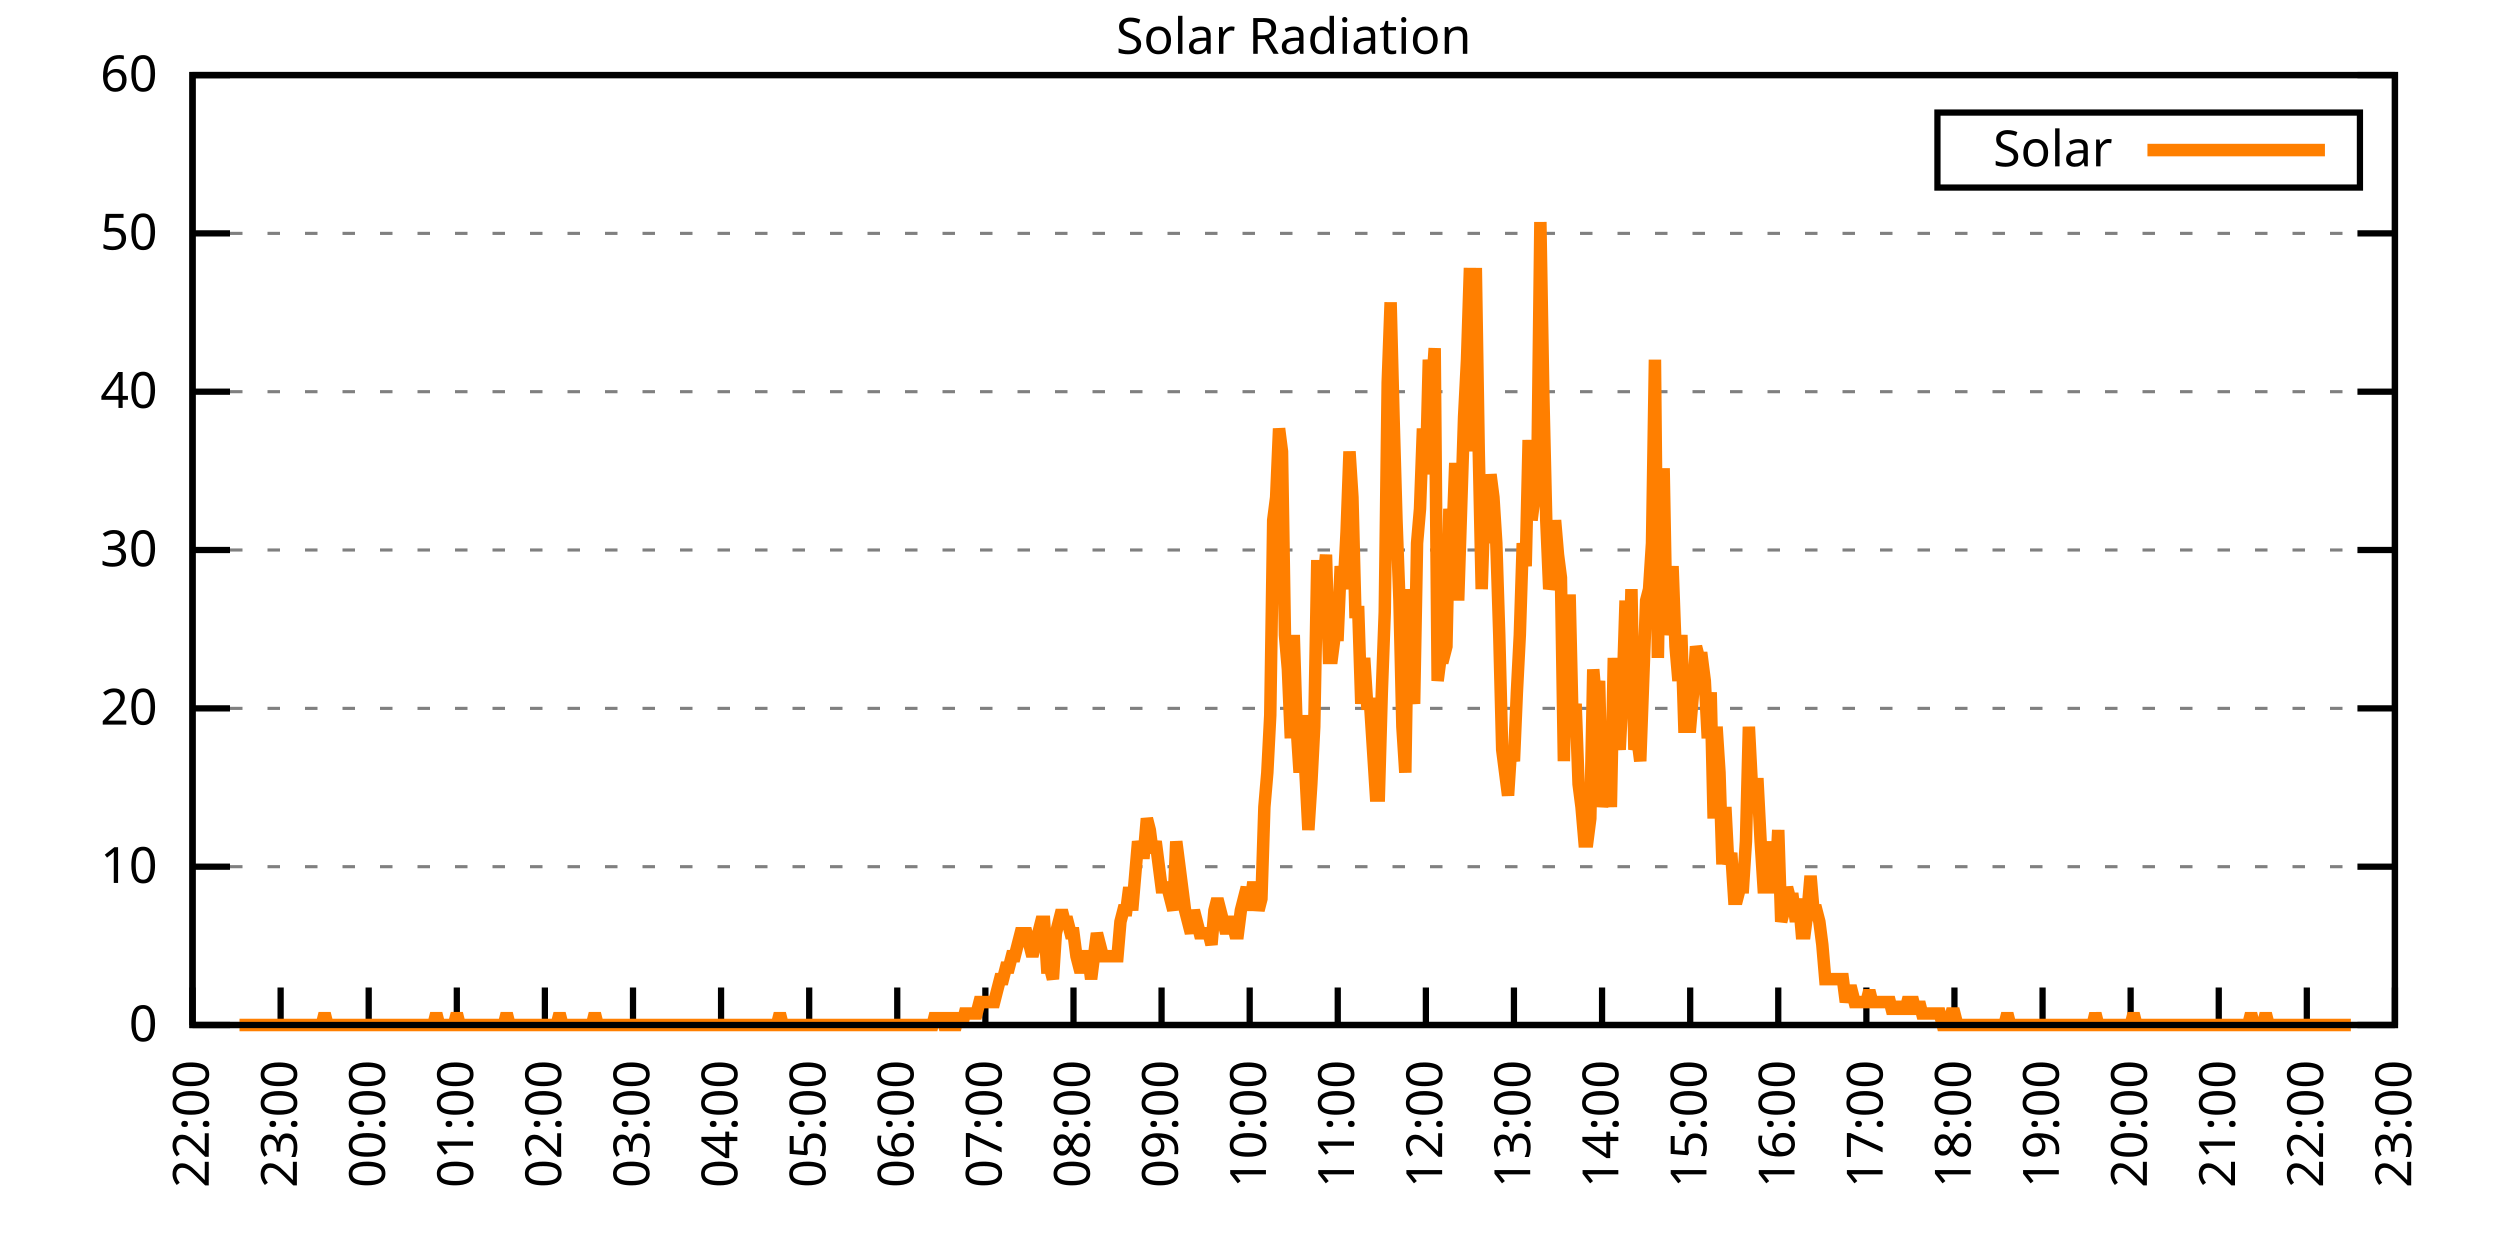
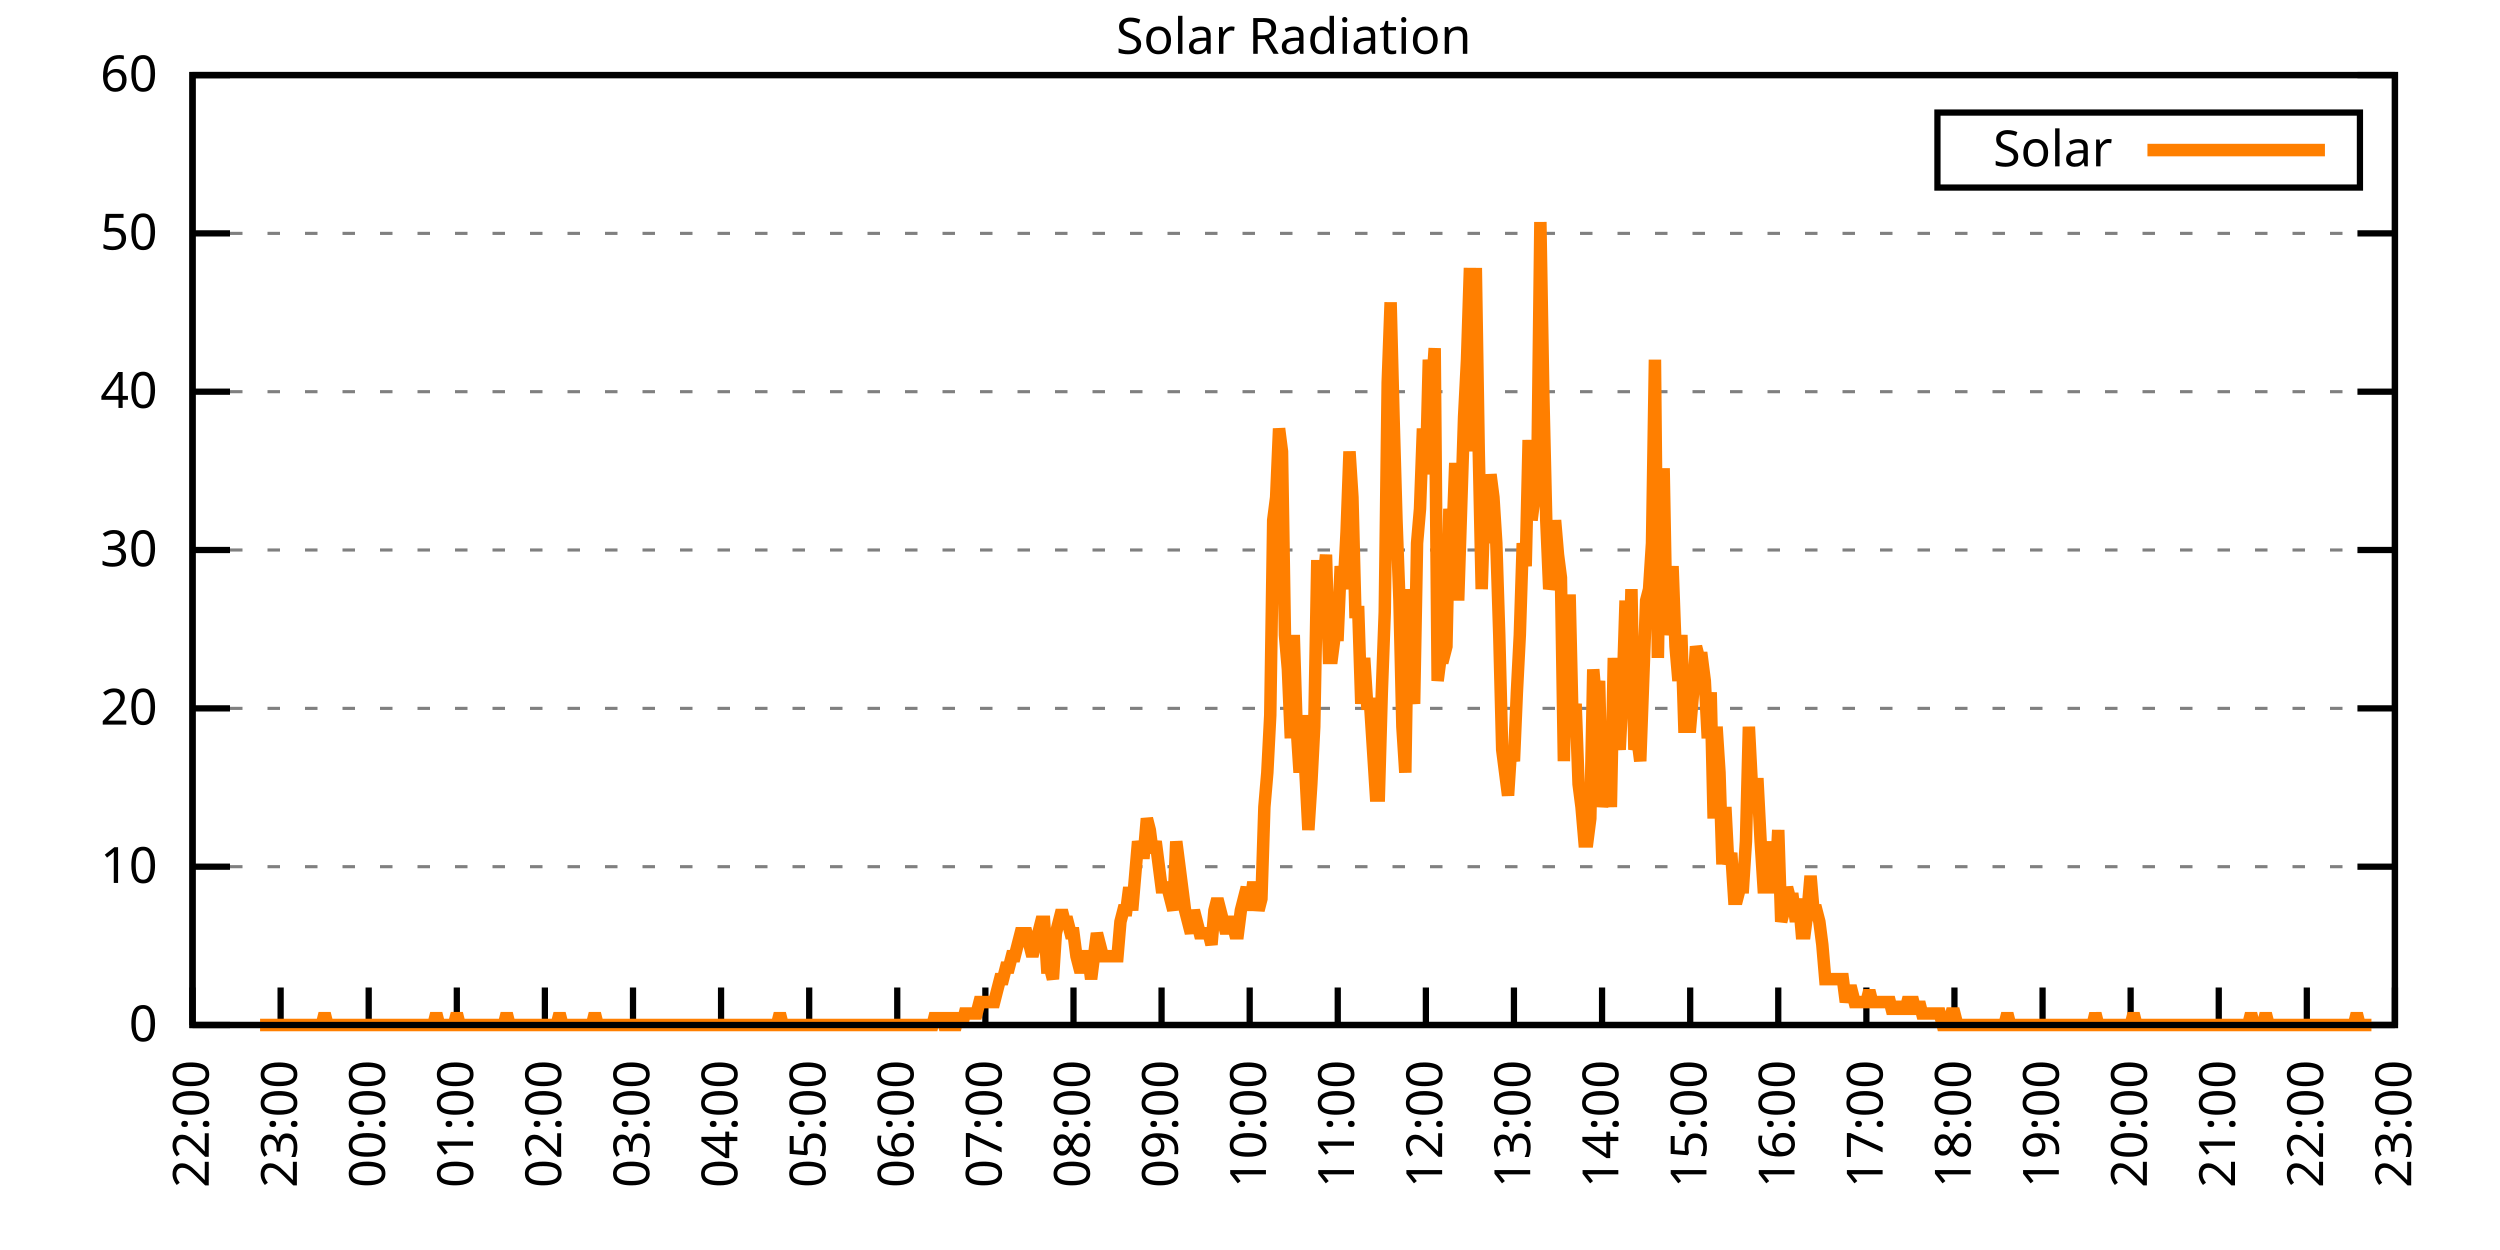
<svg xmlns="http://www.w3.org/2000/svg" xmlns:xlink="http://www.w3.org/1999/xlink" width="400" height="200" viewBox="0 0 400 200">
  <g id="gnuplot_canvas">
    <rect x="0" y="0" width="400" height="200" fill="none" />
    <defs>
      <circle id="gpDot" r="0.5" stroke-width="0.5" stroke="currentColor" />
      <path id="gpPt0" stroke-width="0.333" stroke="currentColor" d="M-1,0 h2 M0,-1 v2" />
      <path id="gpPt1" stroke-width="0.333" stroke="currentColor" d="M-1,-1 L1,1 M1,-1 L-1,1" />
      <path id="gpPt2" stroke-width="0.333" stroke="currentColor" d="M-1,0 L1,0 M0,-1 L0,1 M-1,-1 L1,1 M-1,1 L1,-1" />
      <rect id="gpPt3" stroke-width="0.333" stroke="currentColor" x="-1" y="-1" width="2" height="2" />
      <rect id="gpPt4" stroke-width="0.333" stroke="currentColor" fill="currentColor" x="-1" y="-1" width="2" height="2" />
      <circle id="gpPt5" stroke-width="0.333" stroke="currentColor" cx="0" cy="0" r="1" />
      <use xlink:href="#gpPt5" id="gpPt6" fill="currentColor" stroke="none" />
      <path id="gpPt7" stroke-width="0.333" stroke="currentColor" d="M0,-1.33 L-1.33,0.67 L1.33,0.67 z" />
      <use xlink:href="#gpPt7" id="gpPt8" fill="currentColor" stroke="none" />
      <use xlink:href="#gpPt7" id="gpPt9" stroke="currentColor" transform="rotate(180)" />
      <use xlink:href="#gpPt9" id="gpPt10" fill="currentColor" stroke="none" />
      <use xlink:href="#gpPt3" id="gpPt11" stroke="currentColor" transform="rotate(45)" />
      <use xlink:href="#gpPt11" id="gpPt12" fill="currentColor" stroke="none" />
      <path id="gpPt13" stroke-width="0.333" stroke="currentColor" d="M0,1.330 L1.265,0.411 L0.782,-1.067 L-0.782,-1.076 L-1.265,0.411 z" />
      <use xlink:href="#gpPt13" id="gpPt14" fill="currentColor" stroke="none" />
      <filter id="textbox" filterUnits="objectBoundingBox" x="0" y="0" height="1" width="1">
        <feFlood flood-color="white" flood-opacity="1" result="bgnd" />
        <feComposite in="SourceGraphic" in2="bgnd" operator="atop" />
      </filter>
      <filter id="greybox" filterUnits="objectBoundingBox" x="0" y="0" height="1" width="1">
        <feFlood flood-color="lightgrey" flood-opacity="1" result="grey" />
        <feComposite in="SourceGraphic" in2="grey" operator="atop" />
      </filter>
    </defs>
    <g fill="none" color="white" stroke="currentColor" stroke-width="1.00" stroke-linecap="butt" stroke-linejoin="miter">
</g>
    <g fill="none" color="black" stroke="currentColor" stroke-width="1.00" stroke-linecap="butt" stroke-linejoin="miter">
      <g stroke="none" shape-rendering="crispEdges">
        <polygon fill="rgb(255, 255, 255)" points="30.80,164.00 383.18,164.00 383.18,12.02 30.80,12.02 " />
      </g>
    </g>
    <g fill="none" color="black" stroke="currentColor" stroke-width="1.00" stroke-linecap="butt" stroke-linejoin="miter">
</g>
    <g fill="none" color="black" stroke="black" stroke-width="0.50" stroke-linecap="butt" stroke-linejoin="miter">
</g>
    <g fill="none" color="gray" stroke="currentColor" stroke-width="0.50" stroke-linecap="butt" stroke-linejoin="miter">
      <path stroke="gray" stroke-dasharray="2,4" class="gridline" d="M30.80,164.00 L383.19,164.00  " />
    </g>
    <g fill="none" color="gray" stroke="gray" stroke-width="1.00" stroke-linecap="butt" stroke-linejoin="miter">
</g>
    <g fill="none" color="black" stroke="currentColor" stroke-width="1.00" stroke-linecap="butt" stroke-linejoin="miter">
      <path stroke="black" d="M30.80,164.00 L36.80,164.00 M383.19,164.00 L377.19,164.00  " />
      <g transform="translate(25.20,166.60)" stroke="none" fill="black" font-family="Sans" font-size="8.00" text-anchor="end">
        <text>
          <tspan font-family="Sans"> 0</tspan>
        </text>
      </g>
    </g>
    <g fill="none" color="black" stroke="currentColor" stroke-width="1.00" stroke-linecap="butt" stroke-linejoin="miter">
</g>
    <g fill="none" color="black" stroke="black" stroke-width="0.50" stroke-linecap="butt" stroke-linejoin="miter">
</g>
    <g fill="none" color="gray" stroke="currentColor" stroke-width="0.50" stroke-linecap="butt" stroke-linejoin="miter">
      <path stroke="gray" stroke-dasharray="2,4" class="gridline" d="M30.80,138.67 L383.19,138.67  " />
    </g>
    <g fill="none" color="gray" stroke="gray" stroke-width="1.00" stroke-linecap="butt" stroke-linejoin="miter">
</g>
    <g fill="none" color="black" stroke="currentColor" stroke-width="1.00" stroke-linecap="butt" stroke-linejoin="miter">
      <path stroke="black" d="M30.80,138.67 L36.80,138.67 M383.19,138.67 L377.19,138.67  " />
      <g transform="translate(25.20,141.27)" stroke="none" fill="black" font-family="Sans" font-size="8.00" text-anchor="end">
        <text>
          <tspan font-family="Sans"> 10</tspan>
        </text>
      </g>
    </g>
    <g fill="none" color="black" stroke="currentColor" stroke-width="1.00" stroke-linecap="butt" stroke-linejoin="miter">
</g>
    <g fill="none" color="black" stroke="black" stroke-width="0.50" stroke-linecap="butt" stroke-linejoin="miter">
</g>
    <g fill="none" color="gray" stroke="currentColor" stroke-width="0.50" stroke-linecap="butt" stroke-linejoin="miter">
      <path stroke="gray" stroke-dasharray="2,4" class="gridline" d="M30.80,113.34 L383.19,113.34  " />
    </g>
    <g fill="none" color="gray" stroke="gray" stroke-width="1.00" stroke-linecap="butt" stroke-linejoin="miter">
</g>
    <g fill="none" color="black" stroke="currentColor" stroke-width="1.00" stroke-linecap="butt" stroke-linejoin="miter">
      <path stroke="black" d="M30.80,113.34 L36.80,113.34 M383.19,113.34 L377.19,113.34  " />
      <g transform="translate(25.20,115.94)" stroke="none" fill="black" font-family="Sans" font-size="8.00" text-anchor="end">
        <text>
          <tspan font-family="Sans"> 20</tspan>
        </text>
      </g>
    </g>
    <g fill="none" color="black" stroke="currentColor" stroke-width="1.00" stroke-linecap="butt" stroke-linejoin="miter">
</g>
    <g fill="none" color="black" stroke="black" stroke-width="0.50" stroke-linecap="butt" stroke-linejoin="miter">
</g>
    <g fill="none" color="gray" stroke="currentColor" stroke-width="0.50" stroke-linecap="butt" stroke-linejoin="miter">
      <path stroke="gray" stroke-dasharray="2,4" class="gridline" d="M30.80,88.00 L383.19,88.00  " />
    </g>
    <g fill="none" color="gray" stroke="gray" stroke-width="1.00" stroke-linecap="butt" stroke-linejoin="miter">
</g>
    <g fill="none" color="black" stroke="currentColor" stroke-width="1.00" stroke-linecap="butt" stroke-linejoin="miter">
      <path stroke="black" d="M30.80,88.00 L36.80,88.00 M383.19,88.00 L377.19,88.00  " />
      <g transform="translate(25.20,90.60)" stroke="none" fill="black" font-family="Sans" font-size="8.00" text-anchor="end">
        <text>
          <tspan font-family="Sans"> 30</tspan>
        </text>
      </g>
    </g>
    <g fill="none" color="black" stroke="currentColor" stroke-width="1.00" stroke-linecap="butt" stroke-linejoin="miter">
</g>
    <g fill="none" color="black" stroke="black" stroke-width="0.50" stroke-linecap="butt" stroke-linejoin="miter">
</g>
    <g fill="none" color="gray" stroke="currentColor" stroke-width="0.50" stroke-linecap="butt" stroke-linejoin="miter">
      <path stroke="gray" stroke-dasharray="2,4" class="gridline" d="M30.80,62.67 L383.19,62.67  " />
    </g>
    <g fill="none" color="gray" stroke="gray" stroke-width="1.00" stroke-linecap="butt" stroke-linejoin="miter">
</g>
    <g fill="none" color="black" stroke="currentColor" stroke-width="1.00" stroke-linecap="butt" stroke-linejoin="miter">
      <path stroke="black" d="M30.80,62.67 L36.80,62.67 M383.19,62.67 L377.19,62.67  " />
      <g transform="translate(25.20,65.27)" stroke="none" fill="black" font-family="Sans" font-size="8.00" text-anchor="end">
        <text>
          <tspan font-family="Sans"> 40</tspan>
        </text>
      </g>
    </g>
    <g fill="none" color="black" stroke="currentColor" stroke-width="1.00" stroke-linecap="butt" stroke-linejoin="miter">
</g>
    <g fill="none" color="black" stroke="black" stroke-width="0.50" stroke-linecap="butt" stroke-linejoin="miter">
</g>
    <g fill="none" color="gray" stroke="currentColor" stroke-width="0.50" stroke-linecap="butt" stroke-linejoin="miter">
      <path stroke="gray" stroke-dasharray="2,4" class="gridline" d="M30.80,37.34 L383.19,37.34  " />
    </g>
    <g fill="none" color="gray" stroke="gray" stroke-width="1.00" stroke-linecap="butt" stroke-linejoin="miter">
</g>
    <g fill="none" color="black" stroke="currentColor" stroke-width="1.00" stroke-linecap="butt" stroke-linejoin="miter">
      <path stroke="black" d="M30.80,37.34 L36.80,37.34 M383.19,37.34 L377.19,37.34  " />
      <g transform="translate(25.20,39.94)" stroke="none" fill="black" font-family="Sans" font-size="8.00" text-anchor="end">
        <text>
          <tspan font-family="Sans"> 50</tspan>
        </text>
      </g>
    </g>
    <g fill="none" color="black" stroke="currentColor" stroke-width="1.00" stroke-linecap="butt" stroke-linejoin="miter">
</g>
    <g fill="none" color="black" stroke="black" stroke-width="0.50" stroke-linecap="butt" stroke-linejoin="miter">
</g>
    <g fill="none" color="gray" stroke="currentColor" stroke-width="0.50" stroke-linecap="butt" stroke-linejoin="miter">
      <path stroke="gray" stroke-dasharray="2,4" class="gridline" d="M30.80,12.01 L383.19,12.01  " />
    </g>
    <g fill="none" color="gray" stroke="gray" stroke-width="1.00" stroke-linecap="butt" stroke-linejoin="miter">
</g>
    <g fill="none" color="black" stroke="currentColor" stroke-width="1.00" stroke-linecap="butt" stroke-linejoin="miter">
      <path stroke="black" d="M30.80,12.01 L36.80,12.01 M383.19,12.01 L377.19,12.01  " />
      <g transform="translate(25.20,14.61)" stroke="none" fill="black" font-family="Sans" font-size="8.00" text-anchor="end">
        <text>
          <tspan font-family="Sans"> 60</tspan>
        </text>
      </g>
    </g>
    <g fill="none" color="black" stroke="currentColor" stroke-width="1.00" stroke-linecap="butt" stroke-linejoin="miter">
      <path stroke="black" d="M30.80,164.00 L30.80,158.00  " />
      <g transform="translate(33.40,169.60) rotate(270.00)" stroke="none" fill="black" font-family="Sans" font-size="8.00" text-anchor="end">
        <text>
          <tspan font-family="Sans">22:00</tspan>
        </text>
      </g>
    </g>
    <g fill="none" color="black" stroke="currentColor" stroke-width="1.00" stroke-linecap="butt" stroke-linejoin="miter">
      <path stroke="black" d="M44.90,164.00 L44.90,158.00  " />
      <g transform="translate(47.50,169.60) rotate(270.00)" stroke="none" fill="black" font-family="Sans" font-size="8.00" text-anchor="end">
        <text>
          <tspan font-family="Sans">23:00</tspan>
        </text>
      </g>
    </g>
    <g fill="none" color="black" stroke="currentColor" stroke-width="1.00" stroke-linecap="butt" stroke-linejoin="miter">
      <path stroke="black" d="M58.99,164.00 L58.99,158.00  " />
      <g transform="translate(61.59,169.60) rotate(270.00)" stroke="none" fill="black" font-family="Sans" font-size="8.00" text-anchor="end">
        <text>
          <tspan font-family="Sans">00:00</tspan>
        </text>
      </g>
    </g>
    <g fill="none" color="black" stroke="currentColor" stroke-width="1.00" stroke-linecap="butt" stroke-linejoin="miter">
      <path stroke="black" d="M73.09,164.00 L73.09,158.00  " />
      <g transform="translate(75.69,169.60) rotate(270.00)" stroke="none" fill="black" font-family="Sans" font-size="8.00" text-anchor="end">
        <text>
          <tspan font-family="Sans">01:00</tspan>
        </text>
      </g>
    </g>
    <g fill="none" color="black" stroke="currentColor" stroke-width="1.00" stroke-linecap="butt" stroke-linejoin="miter">
      <path stroke="black" d="M87.18,164.00 L87.18,158.00  " />
      <g transform="translate(89.78,169.60) rotate(270.00)" stroke="none" fill="black" font-family="Sans" font-size="8.00" text-anchor="end">
        <text>
          <tspan font-family="Sans">02:00</tspan>
        </text>
      </g>
    </g>
    <g fill="none" color="black" stroke="currentColor" stroke-width="1.00" stroke-linecap="butt" stroke-linejoin="miter">
      <path stroke="black" d="M101.28,164.00 L101.28,158.00  " />
      <g transform="translate(103.88,169.60) rotate(270.00)" stroke="none" fill="black" font-family="Sans" font-size="8.00" text-anchor="end">
        <text>
          <tspan font-family="Sans">03:00</tspan>
        </text>
      </g>
    </g>
    <g fill="none" color="black" stroke="currentColor" stroke-width="1.00" stroke-linecap="butt" stroke-linejoin="miter">
      <path stroke="black" d="M115.37,164.00 L115.37,158.00  " />
      <g transform="translate(117.97,169.60) rotate(270.00)" stroke="none" fill="black" font-family="Sans" font-size="8.00" text-anchor="end">
        <text>
          <tspan font-family="Sans">04:00</tspan>
        </text>
      </g>
    </g>
    <g fill="none" color="black" stroke="currentColor" stroke-width="1.00" stroke-linecap="butt" stroke-linejoin="miter">
      <path stroke="black" d="M129.47,164.00 L129.47,158.00  " />
      <g transform="translate(132.07,169.60) rotate(270.00)" stroke="none" fill="black" font-family="Sans" font-size="8.00" text-anchor="end">
        <text>
          <tspan font-family="Sans">05:00</tspan>
        </text>
      </g>
    </g>
    <g fill="none" color="black" stroke="currentColor" stroke-width="1.00" stroke-linecap="butt" stroke-linejoin="miter">
      <path stroke="black" d="M143.56,164.00 L143.56,158.00  " />
      <g transform="translate(146.16,169.60) rotate(270.00)" stroke="none" fill="black" font-family="Sans" font-size="8.00" text-anchor="end">
        <text>
          <tspan font-family="Sans">06:00</tspan>
        </text>
      </g>
    </g>
    <g fill="none" color="black" stroke="currentColor" stroke-width="1.00" stroke-linecap="butt" stroke-linejoin="miter">
      <path stroke="black" d="M157.66,164.00 L157.66,158.00  " />
      <g transform="translate(160.26,169.60) rotate(270.00)" stroke="none" fill="black" font-family="Sans" font-size="8.00" text-anchor="end">
        <text>
          <tspan font-family="Sans">07:00</tspan>
        </text>
      </g>
    </g>
    <g fill="none" color="black" stroke="currentColor" stroke-width="1.00" stroke-linecap="butt" stroke-linejoin="miter">
      <path stroke="black" d="M171.76,164.00 L171.76,158.00  " />
      <g transform="translate(174.36,169.60) rotate(270.00)" stroke="none" fill="black" font-family="Sans" font-size="8.00" text-anchor="end">
        <text>
          <tspan font-family="Sans">08:00</tspan>
        </text>
      </g>
    </g>
    <g fill="none" color="black" stroke="currentColor" stroke-width="1.00" stroke-linecap="butt" stroke-linejoin="miter">
      <path stroke="black" d="M185.85,164.00 L185.85,158.00  " />
      <g transform="translate(188.45,169.60) rotate(270.00)" stroke="none" fill="black" font-family="Sans" font-size="8.00" text-anchor="end">
        <text>
          <tspan font-family="Sans">09:00</tspan>
        </text>
      </g>
    </g>
    <g fill="none" color="black" stroke="currentColor" stroke-width="1.00" stroke-linecap="butt" stroke-linejoin="miter">
      <path stroke="black" d="M199.95,164.00 L199.95,158.00  " />
      <g transform="translate(202.55,169.60) rotate(270.00)" stroke="none" fill="black" font-family="Sans" font-size="8.00" text-anchor="end">
        <text>
          <tspan font-family="Sans">10:00</tspan>
        </text>
      </g>
    </g>
    <g fill="none" color="black" stroke="currentColor" stroke-width="1.00" stroke-linecap="butt" stroke-linejoin="miter">
      <path stroke="black" d="M214.04,164.00 L214.04,158.00  " />
      <g transform="translate(216.64,169.60) rotate(270.00)" stroke="none" fill="black" font-family="Sans" font-size="8.00" text-anchor="end">
        <text>
          <tspan font-family="Sans">11:00</tspan>
        </text>
      </g>
    </g>
    <g fill="none" color="black" stroke="currentColor" stroke-width="1.00" stroke-linecap="butt" stroke-linejoin="miter">
      <path stroke="black" d="M228.14,164.00 L228.14,158.00  " />
      <g transform="translate(230.74,169.60) rotate(270.00)" stroke="none" fill="black" font-family="Sans" font-size="8.00" text-anchor="end">
        <text>
          <tspan font-family="Sans">12:00</tspan>
        </text>
      </g>
    </g>
    <g fill="none" color="black" stroke="currentColor" stroke-width="1.00" stroke-linecap="butt" stroke-linejoin="miter">
      <path stroke="black" d="M242.23,164.00 L242.23,158.00  " />
      <g transform="translate(244.83,169.60) rotate(270.00)" stroke="none" fill="black" font-family="Sans" font-size="8.00" text-anchor="end">
        <text>
          <tspan font-family="Sans">13:00</tspan>
        </text>
      </g>
    </g>
    <g fill="none" color="black" stroke="currentColor" stroke-width="1.00" stroke-linecap="butt" stroke-linejoin="miter">
      <path stroke="black" d="M256.33,164.00 L256.33,158.00  " />
      <g transform="translate(258.93,169.60) rotate(270.00)" stroke="none" fill="black" font-family="Sans" font-size="8.00" text-anchor="end">
        <text>
          <tspan font-family="Sans">14:00</tspan>
        </text>
      </g>
    </g>
    <g fill="none" color="black" stroke="currentColor" stroke-width="1.00" stroke-linecap="butt" stroke-linejoin="miter">
      <path stroke="black" d="M270.43,164.00 L270.43,158.00  " />
      <g transform="translate(273.03,169.60) rotate(270.00)" stroke="none" fill="black" font-family="Sans" font-size="8.00" text-anchor="end">
        <text>
          <tspan font-family="Sans">15:00</tspan>
        </text>
      </g>
    </g>
    <g fill="none" color="black" stroke="currentColor" stroke-width="1.00" stroke-linecap="butt" stroke-linejoin="miter">
      <path stroke="black" d="M284.52,164.00 L284.52,158.00  " />
      <g transform="translate(287.12,169.60) rotate(270.00)" stroke="none" fill="black" font-family="Sans" font-size="8.00" text-anchor="end">
        <text>
          <tspan font-family="Sans">16:00</tspan>
        </text>
      </g>
    </g>
    <g fill="none" color="black" stroke="currentColor" stroke-width="1.00" stroke-linecap="butt" stroke-linejoin="miter">
      <path stroke="black" d="M298.62,164.00 L298.62,158.00  " />
      <g transform="translate(301.22,169.60) rotate(270.00)" stroke="none" fill="black" font-family="Sans" font-size="8.00" text-anchor="end">
        <text>
          <tspan font-family="Sans">17:00</tspan>
        </text>
      </g>
    </g>
    <g fill="none" color="black" stroke="currentColor" stroke-width="1.00" stroke-linecap="butt" stroke-linejoin="miter">
      <path stroke="black" d="M312.71,164.00 L312.71,158.00  " />
      <g transform="translate(315.31,169.60) rotate(270.00)" stroke="none" fill="black" font-family="Sans" font-size="8.00" text-anchor="end">
        <text>
          <tspan font-family="Sans">18:00</tspan>
        </text>
      </g>
    </g>
    <g fill="none" color="black" stroke="currentColor" stroke-width="1.00" stroke-linecap="butt" stroke-linejoin="miter">
      <path stroke="black" d="M326.81,164.00 L326.81,158.00  " />
      <g transform="translate(329.41,169.60) rotate(270.00)" stroke="none" fill="black" font-family="Sans" font-size="8.00" text-anchor="end">
        <text>
          <tspan font-family="Sans">19:00</tspan>
        </text>
      </g>
    </g>
    <g fill="none" color="black" stroke="currentColor" stroke-width="1.00" stroke-linecap="butt" stroke-linejoin="miter">
      <path stroke="black" d="M340.90,164.00 L340.90,158.00  " />
      <g transform="translate(343.50,169.60) rotate(270.00)" stroke="none" fill="black" font-family="Sans" font-size="8.00" text-anchor="end">
        <text>
          <tspan font-family="Sans">20:00</tspan>
        </text>
      </g>
    </g>
    <g fill="none" color="black" stroke="currentColor" stroke-width="1.00" stroke-linecap="butt" stroke-linejoin="miter">
      <path stroke="black" d="M355.00,164.00 L355.00,158.00  " />
      <g transform="translate(357.60,169.60) rotate(270.00)" stroke="none" fill="black" font-family="Sans" font-size="8.00" text-anchor="end">
        <text>
          <tspan font-family="Sans">21:00</tspan>
        </text>
      </g>
    </g>
    <g fill="none" color="black" stroke="currentColor" stroke-width="1.00" stroke-linecap="butt" stroke-linejoin="miter">
      <path stroke="black" d="M369.09,164.00 L369.09,158.00  " />
      <g transform="translate(371.69,169.60) rotate(270.00)" stroke="none" fill="black" font-family="Sans" font-size="8.00" text-anchor="end">
        <text>
          <tspan font-family="Sans">22:00</tspan>
        </text>
      </g>
    </g>
    <g fill="none" color="black" stroke="currentColor" stroke-width="1.00" stroke-linecap="butt" stroke-linejoin="miter">
      <path stroke="black" d="M383.19,164.00 L383.19,158.00  " />
      <g transform="translate(385.79,169.60) rotate(270.00)" stroke="none" fill="black" font-family="Sans" font-size="8.00" text-anchor="end">
        <text>
          <tspan font-family="Sans">23:00</tspan>
        </text>
      </g>
    </g>
    <g fill="none" color="black" stroke="currentColor" stroke-width="1.00" stroke-linecap="butt" stroke-linejoin="miter">
</g>
    <g fill="none" color="black" stroke="currentColor" stroke-width="1.00" stroke-linecap="butt" stroke-linejoin="miter">
      <path stroke="black" d="M30.80,12.01 L30.80,164.00 L383.19,164.00 L383.19,12.01 L30.80,12.01 Z  " />
    </g>
    <g fill="none" color="black" stroke="currentColor" stroke-width="1.00" stroke-linecap="butt" stroke-linejoin="miter">
</g>
    <g fill="none" color="black" stroke="currentColor" stroke-width="1.00" stroke-linecap="butt" stroke-linejoin="miter">
      <path stroke="black" d="M309.99,30.01 L309.99,18.01 L377.59,18.01 L377.59,30.01 L309.99,30.01 Z  " />
    </g>
    <g id="Solar_Radiation_plot_1">
      <g fill="none" color="white" stroke="black" stroke-width="2.00" stroke-linecap="butt" stroke-linejoin="miter">
</g>
      <g fill="none" color="black" stroke="currentColor" stroke-width="2.00" stroke-linecap="butt" stroke-linejoin="miter">
        <g transform="translate(337.99,26.61)" stroke="none" fill="black" font-family="Sans" font-size="8.00" text-anchor="end">
          <text>
            <tspan font-family="Sans">Solar</tspan>
          </text>
        </g>
      </g>
      <g fill="none" color="black" stroke="currentColor" stroke-width="2.00" stroke-linecap="butt" stroke-linejoin="miter">
-         <path stroke="rgb(255, 127,   0)" d="M343.59,24.01 L371.99,24.01 M38.32,164.00 L38.79,164.00 L39.26,164.00 L39.73,164.00 L40.20,164.00 L40.67,164.00   L41.14,164.00 L41.61,164.00 L42.08,164.00 L42.55,164.00 L43.02,164.00 L43.49,164.00 L43.96,164.00 L44.43,164.00   L44.90,164.00 L45.37,164.00 L45.84,164.00 L46.31,164.00 L46.78,164.00 L47.24,164.00 L47.71,164.00 L48.18,164.00   L48.65,164.00 L49.12,164.00 L49.59,164.00 L50.06,164.00 L50.53,164.00 L51.00,164.00 L51.47,164.00 L51.94,162.16   L52.41,164.00 L52.88,164.00 L53.35,164.00 L53.82,164.00 L54.29,164.00 L54.76,164.00 L55.23,164.00 L55.70,164.00   L56.17,164.00 L56.64,164.00 L57.11,164.00 L57.58,164.00 L58.05,164.00 L58.52,164.00 L58.99,164.00 L59.46,164.00   L59.93,164.00 L60.40,164.00 L60.87,164.00 L61.34,164.00 L61.81,164.00 L62.28,164.00 L62.75,164.00 L63.22,164.00   L63.69,164.00 L64.16,164.00 L64.63,164.00 L65.10,164.00 L65.57,164.00 L66.04,164.00 L66.51,164.00 L66.98,164.00   L67.45,164.00 L67.92,164.00 L68.39,164.00 L68.86,164.00 L69.33,164.00 L69.80,162.16 L70.27,164.00 L70.74,164.00   L71.21,164.00 L71.68,164.00 L72.15,164.00 L72.62,164.00 L73.09,162.16 L73.56,164.00 L74.03,164.00 L74.50,164.00   L74.97,164.00 L75.44,164.00 L75.91,164.00 L76.38,164.00 L76.85,164.00 L77.32,164.00 L77.79,164.00 L78.26,164.00   L78.73,164.00 L79.19,164.00 L79.66,164.00 L80.13,164.00 L80.60,164.00 L81.07,162.16 L81.54,164.00 L82.01,164.00   L82.48,164.00 L82.95,164.00 L83.42,164.00 L83.89,164.00 L84.36,164.00 L84.83,164.00 L85.30,164.00 L85.77,164.00   L86.24,164.00 L86.71,164.00 L87.18,164.00 L87.65,164.00 L88.12,164.00 L88.59,164.00 L89.06,164.00 L89.53,162.16   L90.00,164.00 L90.47,164.00 L90.94,164.00 L91.41,164.00 L91.88,164.00 L92.35,164.00 L92.82,164.00 L93.29,164.00   L93.76,164.00 L94.23,164.00 L94.70,164.00 L95.17,162.16 L95.64,164.00 L96.11,164.00 L96.58,164.00 L97.05,164.00   L97.52,164.00 L97.99,164.00 L98.46,164.00 L98.93,164.00 L99.40,164.00 L99.87,164.00 L100.34,164.00 L100.81,164.00   L101.28,164.00 L101.75,164.00 L102.22,164.00 L102.69,164.00 L103.16,164.00 L103.63,164.00 L104.10,164.00 L104.57,164.00   L105.04,164.00 L105.51,164.00 L105.98,164.00 L106.45,164.00 L106.92,164.00 L107.39,164.00 L107.86,164.00 L108.33,164.00   L108.80,164.00 L109.27,164.00 L109.74,164.00 L110.21,164.00 L110.68,164.00 L111.14,164.00 L111.61,164.00 L112.08,164.00   L112.55,164.00 L113.02,164.00 L113.49,164.00 L113.96,164.00 L114.43,164.00 L114.90,164.00 L115.37,164.00 L115.84,164.00   L116.31,164.00 L116.78,164.00 L117.25,164.00 L117.72,164.00 L118.19,164.00 L118.66,164.00 L119.13,164.00 L119.60,164.00   L120.07,164.00 L120.54,164.00 L121.01,164.00 L121.48,164.00 L121.95,164.00 L122.42,164.00 L122.89,164.00 L123.36,164.00   L123.83,164.00 L124.30,164.00 L124.77,162.16 L125.24,164.00 L125.71,164.00 L126.18,164.00 L126.65,164.00 L127.12,164.00   L127.59,164.00 L128.06,164.00 L128.53,164.00 L129.00,164.00 L129.47,164.00 L129.94,164.00 L130.41,164.00 L130.88,164.00   L131.35,164.00 L131.82,164.00 L132.29,164.00 L132.76,164.00 L133.23,164.00 L133.70,164.00 L134.17,164.00 L134.64,164.00   L135.11,164.00 L135.58,164.00 L136.05,164.00 L136.52,164.00 L136.99,164.00 L137.46,164.00 L137.93,164.00 L138.40,164.00   L138.87,164.00 L139.34,164.00 L139.81,164.00 L140.28,164.00 L140.75,164.00 L141.22,164.00 L141.69,164.00 L142.16,164.00   L142.63,164.00 L143.09,164.00 L143.56,164.00 L144.03,164.00 L144.50,164.00 L144.97,164.00 L145.44,164.00 L145.91,164.00   L146.38,164.00 L146.85,164.00 L147.32,164.00 L147.79,164.00 L148.26,164.00 L148.73,164.00 L149.20,164.00 L149.67,162.16   L150.14,164.00 L150.61,162.16 L151.08,164.00 L151.55,164.00 L152.02,162.16 L152.49,164.00 L152.96,164.00 L153.43,162.16   L153.90,164.00 L154.37,162.16 L154.84,162.16 L155.31,162.16 L155.78,162.16 L156.25,162.16 L156.72,160.33 L157.19,160.33   L157.66,160.33 L158.13,160.33 L158.60,160.33 L159.07,160.33 L159.54,158.49 L160.01,156.66 L160.48,156.66 L160.95,154.82   L161.42,154.82 L161.89,152.99 L162.36,152.99 L162.83,151.15 L163.30,149.32 L163.77,149.32 L164.24,149.32 L164.71,151.15   L165.18,152.99 L165.65,151.15 L166.12,149.32 L166.59,147.48 L167.06,147.48 L167.53,154.82 L168.00,154.82 L168.47,156.66   L168.94,149.32 L169.41,147.48 L169.88,145.65 L170.35,147.48 L170.82,147.48 L171.29,149.32 L171.76,149.32 L172.23,152.99   L172.70,154.82 L173.17,154.82 L173.64,152.99 L174.11,152.99 L174.58,156.66 L175.04,152.99 L175.51,149.32 L175.98,151.15   L176.45,152.99 L176.92,152.99 L177.39,152.99 L177.86,152.99 L178.33,152.99 L178.80,152.99 L179.27,147.48 L179.74,145.65   L180.21,145.65 L180.68,141.98 L181.15,145.65 L181.62,140.14 L182.09,134.63 L182.56,136.47 L183.03,136.47 L183.50,130.96   L183.97,132.80 L184.44,136.47 L184.91,134.63 L185.38,138.30 L185.85,141.98 L186.32,141.98 L186.79,141.98 L187.26,143.81   L187.73,145.65 L188.20,134.63 L188.67,138.30 L189.14,141.98 L189.61,145.65 L190.08,147.48 L190.55,149.32 L191.02,145.65   L191.49,147.48 L191.96,149.32 L192.43,149.32 L192.90,149.32 L193.37,149.32 L193.84,151.15 L194.31,145.65 L194.78,143.81   L195.25,145.65 L195.72,147.48 L196.19,149.32 L196.66,147.48 L197.13,147.48 L197.60,149.32 L198.07,149.32 L198.54,145.65   L199.01,143.81 L199.48,141.98 L199.95,145.65 L200.42,141.98 L200.89,141.98 L201.36,145.65 L201.83,143.81 L202.30,129.13   L202.77,123.62 L203.24,114.44 L203.71,83.24 L204.18,79.57 L204.65,68.56 L205.12,72.23 L205.59,101.60 L206.06,107.10   L206.53,118.12 L207.00,101.60 L207.46,116.28 L207.93,123.62 L208.40,114.44 L208.87,123.62 L209.34,132.80 L209.81,125.46   L210.28,116.28 L210.75,90.59 L211.22,90.59 L211.69,94.26 L212.16,88.75 L212.63,105.27 L213.10,105.27 L213.57,101.60   L214.04,101.60 L214.51,90.59 L214.98,94.26 L215.45,85.08 L215.92,72.23 L216.39,79.57 L216.86,97.93 L217.33,97.93   L217.80,112.61 L218.27,105.27 L218.74,112.61 L219.21,112.61 L219.68,119.95 L220.15,127.29 L220.62,127.29 L221.09,110.77   L221.56,97.93 L222.03,61.22 L222.50,48.37 L222.97,66.73 L223.44,83.24 L223.91,96.09 L224.38,116.28 L224.85,123.62   L225.32,94.26 L225.79,108.94 L226.26,112.61 L226.73,86.91 L227.20,81.41 L227.67,68.56 L228.14,75.90 L228.61,57.55   L229.08,63.05 L229.55,55.71 L230.02,108.94 L230.49,105.27 L230.96,105.27 L231.43,103.43 L231.90,81.41 L232.37,86.91   L232.84,74.07 L233.31,96.09 L233.78,81.41 L234.25,66.73 L234.72,57.55 L235.19,42.87 L235.66,72.23 L236.13,42.87   L236.60,72.23 L237.07,94.26 L237.54,79.57 L238.01,86.91 L238.48,75.90 L238.95,79.57 L239.41,86.91 L239.88,101.60   L240.35,119.95 L240.82,123.62 L241.29,127.29 L241.76,119.95 L242.23,121.79 L242.70,110.77 L243.17,101.60 L243.64,86.91   L244.11,90.59 L244.58,70.40 L245.05,83.24 L245.52,79.57 L245.99,74.07 L246.46,35.52 L246.93,63.05 L247.40,83.24   L247.87,94.26 L248.34,92.42 L248.81,83.24 L249.28,88.75 L249.75,92.42 L250.22,121.79 L250.69,96.09 L251.16,96.09   L251.63,116.28 L252.10,112.61 L252.57,125.46 L253.04,129.13 L253.51,134.63 L253.98,134.63 L254.45,130.96 L254.92,107.10   L255.39,112.61 L255.86,108.94 L256.33,129.13 L256.80,125.46 L257.27,119.95 L257.74,129.13 L258.21,105.27 L258.68,116.28   L259.15,119.95 L259.62,110.77 L260.09,96.09 L260.56,114.44 L261.03,94.26 L261.50,119.95 L261.97,118.12 L262.44,121.79   L262.91,108.94 L263.38,96.09 L263.85,94.26 L264.32,86.91 L264.79,57.55 L265.26,105.27 L265.73,75.90 L266.20,75.90   L266.67,101.60 L267.14,97.93 L267.61,90.59 L268.08,103.43 L268.55,108.94 L269.02,101.60 L269.49,116.28 L269.96,116.28   L270.43,116.28 L270.90,110.77 L271.36,103.43 L271.83,105.27 L272.30,105.27 L272.77,108.94 L273.24,118.12 L273.71,110.77   L274.18,130.96 L274.65,116.28 L275.12,123.62 L275.59,138.30 L276.06,129.13 L276.53,138.30 L277.00,136.47 L277.47,143.81   L277.94,143.81 L278.41,141.98 L278.88,141.98 L279.35,134.63 L279.82,116.28 L280.29,125.46 L280.76,125.46 L281.23,125.46   L281.70,134.63 L282.17,141.98 L282.64,141.98 L283.11,134.63 L283.58,141.98 L284.05,141.98 L284.52,132.80 L284.99,147.48   L285.46,145.65 L285.93,141.98 L286.40,143.81 L286.87,143.81 L287.34,147.48 L287.81,143.81 L288.28,149.32 L288.75,149.32   L289.22,145.65 L289.69,140.14 L290.16,145.65 L290.63,145.65 L291.10,147.48 L291.57,151.15 L292.04,156.66 L292.51,156.66   L292.98,156.66 L293.45,156.66 L293.92,156.66 L294.39,156.66 L294.86,156.66 L295.33,160.33 L295.80,158.49 L296.27,158.49   L296.74,160.33 L297.21,160.33 L297.68,160.33 L298.15,160.33 L298.62,160.33 L299.09,158.49 L299.56,160.33 L300.03,160.33   L300.50,160.33 L300.97,160.33 L301.44,160.33 L301.91,160.33 L302.38,160.33 L302.85,162.16 L303.31,160.33 L303.78,162.16   L304.25,160.33 L304.72,162.16 L305.19,160.33 L305.66,160.33 L306.13,160.33 L306.60,162.16 L307.07,160.33 L307.54,162.16   L308.01,162.16 L308.48,162.16 L308.95,162.16 L309.42,162.16 L309.89,162.16 L310.36,162.16 L310.83,164.00 L311.30,164.00   L311.77,164.00 L312.24,162.16 L312.71,162.16 L313.18,164.00 L313.65,164.00 L314.12,164.00 L314.59,164.00 L315.06,164.00   L315.53,164.00 L316.00,164.00 L316.47,164.00 L316.94,164.00 L317.41,164.00 L317.88,164.00 L318.35,164.00 L318.82,164.00   L319.29,164.00 L319.76,164.00 L320.23,164.00 L320.70,164.00 L321.17,162.16 L321.64,164.00 L322.11,164.00 L322.58,164.00   L323.05,164.00 L323.52,164.00 L323.99,164.00 L324.46,164.00 L324.93,164.00 L325.40,164.00 L325.87,164.00 L326.34,164.00   L326.81,164.00 L327.28,164.00 L327.75,164.00 L328.22,164.00 L328.69,164.00 L329.16,164.00 L329.63,164.00 L330.10,164.00   L330.57,164.00 L331.04,164.00 L331.51,164.00 L331.98,164.00 L332.45,164.00 L332.92,164.00 L333.39,164.00 L333.86,164.00   L334.33,164.00 L334.80,164.00 L335.26,162.16 L335.73,164.00 L336.20,164.00 L336.67,164.00 L337.14,164.00 L337.61,164.00   L338.08,164.00 L338.55,164.00 L339.02,164.00 L339.49,164.00 L339.96,164.00 L340.43,164.00 L340.90,164.00 L341.37,162.16   L341.84,164.00 L342.31,164.00 L342.78,164.00 L343.25,164.00 L343.72,164.00 L344.19,164.00 L344.66,164.00 L345.13,164.00   L345.60,164.00 L346.07,164.00 L346.54,164.00 L347.01,164.00 L347.48,164.00 L347.95,164.00 L348.42,164.00 L348.89,164.00   L349.36,164.00 L349.83,164.00 L350.30,164.00 L350.77,164.00 L351.24,164.00 L351.71,164.00 L352.18,164.00 L352.65,164.00   L353.12,164.00 L353.59,164.00 L354.06,164.00 L354.53,164.00 L355.00,164.00 L355.47,164.00 L355.94,164.00 L356.41,164.00   L356.88,164.00 L357.35,164.00 L357.82,164.00 L358.29,164.00 L358.76,164.00 L359.23,164.00 L359.70,164.00 L360.17,162.16   L360.64,164.00 L361.11,164.00 L361.58,164.00 L362.05,164.00 L362.52,162.16 L362.99,164.00 L363.46,164.00 L363.93,164.00   L364.40,164.00 L364.87,164.00 L365.34,164.00 L365.81,164.00 L366.28,164.00 L366.75,164.00 L367.21,164.00 L367.68,164.00   L368.15,164.00 L368.62,164.00 L369.09,164.00 L369.56,164.00 L370.03,164.00 L370.50,164.00 L370.97,164.00 L371.44,164.00   L371.91,164.00 L372.38,164.00 L372.85,164.00 L373.32,164.00 L373.79,164.00 L374.26,164.00 L374.73,164.00 L375.20,164.00   L375.67,164.00 L376.14,164.00  " />
+         <path stroke="rgb(255, 127,   0)" d="M343.59,24.01 L371.99,24.01 M41.61,164.00 L42.08,164.00 L42.55,164.00 L43.02,164.00 L43.49,164.00 L43.96,164.00   L44.43,164.00 L44.90,164.00 L45.37,164.00 L45.84,164.00 L46.31,164.00 L46.78,164.00 L47.24,164.00 L47.71,164.00   L48.18,164.00 L48.65,164.00 L49.12,164.00 L49.59,164.00 L50.06,164.00 L50.53,164.00 L51.00,164.00 L51.47,164.00   L51.94,162.16 L52.41,164.00 L52.88,164.00 L53.35,164.00 L53.82,164.00 L54.29,164.00 L54.76,164.00 L55.23,164.00   L55.70,164.00 L56.17,164.00 L56.64,164.00 L57.11,164.00 L57.58,164.00 L58.05,164.00 L58.52,164.00 L58.99,164.00   L59.46,164.00 L59.93,164.00 L60.40,164.00 L60.87,164.00 L61.34,164.00 L61.81,164.00 L62.28,164.00 L62.75,164.00   L63.22,164.00 L63.69,164.00 L64.16,164.00 L64.63,164.00 L65.10,164.00 L65.57,164.00 L66.04,164.00 L66.51,164.00   L66.98,164.00 L67.45,164.00 L67.92,164.00 L68.39,164.00 L68.86,164.00 L69.33,164.00 L69.80,162.16 L70.27,164.00   L70.74,164.00 L71.21,164.00 L71.68,164.00 L72.15,164.00 L72.62,164.00 L73.09,162.16 L73.56,164.00 L74.03,164.00   L74.50,164.00 L74.97,164.00 L75.44,164.00 L75.91,164.00 L76.38,164.00 L76.85,164.00 L77.32,164.00 L77.79,164.00   L78.26,164.00 L78.73,164.00 L79.19,164.00 L79.66,164.00 L80.13,164.00 L80.60,164.00 L81.07,162.16 L81.54,164.00   L82.01,164.00 L82.48,164.00 L82.95,164.00 L83.42,164.00 L83.89,164.00 L84.36,164.00 L84.83,164.00 L85.30,164.00   L85.77,164.00 L86.24,164.00 L86.71,164.00 L87.18,164.00 L87.65,164.00 L88.12,164.00 L88.59,164.00 L89.06,164.00   L89.53,162.16 L90.00,164.00 L90.47,164.00 L90.94,164.00 L91.41,164.00 L91.88,164.00 L92.35,164.00 L92.82,164.00   L93.29,164.00 L93.76,164.00 L94.23,164.00 L94.70,164.00 L95.17,162.16 L95.64,164.00 L96.11,164.00 L96.58,164.00   L97.05,164.00 L97.52,164.00 L97.99,164.00 L98.46,164.00 L98.93,164.00 L99.40,164.00 L99.87,164.00 L100.34,164.00   L100.81,164.00 L101.28,164.00 L101.75,164.00 L102.22,164.00 L102.69,164.00 L103.16,164.00 L103.63,164.00 L104.10,164.00   L104.57,164.00 L105.04,164.00 L105.51,164.00 L105.98,164.00 L106.45,164.00 L106.92,164.00 L107.39,164.00 L107.86,164.00   L108.33,164.00 L108.80,164.00 L109.27,164.00 L109.74,164.00 L110.21,164.00 L110.68,164.00 L111.14,164.00 L111.61,164.00   L112.08,164.00 L112.55,164.00 L113.02,164.00 L113.49,164.00 L113.96,164.00 L114.43,164.00 L114.90,164.00 L115.37,164.00   L115.84,164.00 L116.31,164.00 L116.78,164.00 L117.25,164.00 L117.72,164.00 L118.19,164.00 L118.66,164.00 L119.13,164.00   L119.60,164.00 L120.07,164.00 L120.54,164.00 L121.01,164.00 L121.48,164.00 L121.95,164.00 L122.42,164.00 L122.89,164.00   L123.36,164.00 L123.83,164.00 L124.30,164.00 L124.77,162.16 L125.24,164.00 L125.71,164.00 L126.18,164.00 L126.65,164.00   L127.12,164.00 L127.59,164.00 L128.06,164.00 L128.53,164.00 L129.00,164.00 L129.47,164.00 L129.94,164.00 L130.41,164.00   L130.88,164.00 L131.35,164.00 L131.82,164.00 L132.29,164.00 L132.76,164.00 L133.23,164.00 L133.70,164.00 L134.17,164.00   L134.64,164.00 L135.11,164.00 L135.58,164.00 L136.05,164.00 L136.52,164.00 L136.99,164.00 L137.46,164.00 L137.93,164.00   L138.40,164.00 L138.87,164.00 L139.34,164.00 L139.81,164.00 L140.28,164.00 L140.75,164.00 L141.22,164.00 L141.69,164.00   L142.16,164.00 L142.63,164.00 L143.09,164.00 L143.56,164.00 L144.03,164.00 L144.50,164.00 L144.97,164.00 L145.44,164.00   L145.91,164.00 L146.38,164.00 L146.85,164.00 L147.32,164.00 L147.79,164.00 L148.26,164.00 L148.73,164.00 L149.20,164.00   L149.67,162.16 L150.14,164.00 L150.61,162.16 L151.08,164.00 L151.55,164.00 L152.02,162.16 L152.49,164.00 L152.96,164.00   L153.43,162.16 L153.90,164.00 L154.37,162.16 L154.84,162.16 L155.31,162.16 L155.78,162.16 L156.25,162.16 L156.72,160.33   L157.19,160.33 L157.66,160.33 L158.13,160.33 L158.60,160.33 L159.07,160.33 L159.54,158.49 L160.01,156.66 L160.48,156.66   L160.95,154.82 L161.42,154.82 L161.89,152.99 L162.36,152.99 L162.83,151.15 L163.30,149.32 L163.77,149.32 L164.24,149.32   L164.71,151.15 L165.18,152.99 L165.65,151.15 L166.12,149.32 L166.59,147.48 L167.06,147.48 L167.53,154.82 L168.00,154.82   L168.47,156.66 L168.94,149.32 L169.41,147.48 L169.88,145.65 L170.35,147.48 L170.82,147.48 L171.29,149.32 L171.76,149.32   L172.23,152.99 L172.70,154.82 L173.17,154.82 L173.64,152.99 L174.11,152.99 L174.58,156.66 L175.04,152.99 L175.51,149.32   L175.98,151.15 L176.45,152.99 L176.92,152.99 L177.39,152.99 L177.86,152.99 L178.33,152.99 L178.80,152.99 L179.27,147.48   L179.74,145.65 L180.21,145.65 L180.68,141.98 L181.15,145.65 L181.62,140.14 L182.09,134.63 L182.56,136.47 L183.03,136.47   L183.50,130.96 L183.97,132.80 L184.44,136.47 L184.91,134.63 L185.38,138.30 L185.85,141.98 L186.32,141.98 L186.79,141.98   L187.26,143.81 L187.73,145.65 L188.20,134.63 L188.67,138.30 L189.14,141.98 L189.61,145.65 L190.08,147.48 L190.55,149.32   L191.02,145.65 L191.49,147.48 L191.96,149.32 L192.43,149.32 L192.90,149.32 L193.37,149.32 L193.84,151.15 L194.31,145.65   L194.78,143.81 L195.25,145.65 L195.72,147.48 L196.19,149.32 L196.66,147.48 L197.13,147.48 L197.60,149.32 L198.07,149.32   L198.54,145.65 L199.01,143.81 L199.48,141.98 L199.95,145.65 L200.42,141.98 L200.89,141.98 L201.36,145.65 L201.83,143.81   L202.30,129.13 L202.77,123.62 L203.24,114.44 L203.71,83.24 L204.18,79.57 L204.65,68.56 L205.12,72.23 L205.59,101.60   L206.06,107.10 L206.53,118.12 L207.00,101.60 L207.46,116.28 L207.93,123.62 L208.40,114.44 L208.87,123.62 L209.34,132.80   L209.81,125.46 L210.28,116.28 L210.75,90.59 L211.22,90.59 L211.69,94.26 L212.16,88.75 L212.63,105.27 L213.10,105.27   L213.57,101.60 L214.04,101.60 L214.51,90.59 L214.98,94.26 L215.45,85.08 L215.92,72.23 L216.39,79.57 L216.86,97.93   L217.33,97.93 L217.80,112.61 L218.27,105.27 L218.74,112.61 L219.21,112.61 L219.68,119.95 L220.15,127.29 L220.62,127.29   L221.09,110.77 L221.56,97.93 L222.03,61.22 L222.50,48.37 L222.97,66.73 L223.44,83.24 L223.91,96.09 L224.38,116.28   L224.85,123.62 L225.32,94.26 L225.79,108.94 L226.26,112.61 L226.73,86.91 L227.20,81.41 L227.67,68.56 L228.14,75.90   L228.61,57.55 L229.08,63.05 L229.55,55.71 L230.02,108.94 L230.49,105.27 L230.96,105.27 L231.43,103.43 L231.90,81.41   L232.37,86.91 L232.84,74.07 L233.31,96.09 L233.78,81.41 L234.25,66.73 L234.72,57.55 L235.19,42.87 L235.66,72.23   L236.13,42.87 L236.60,72.23 L237.07,94.26 L237.54,79.57 L238.01,86.91 L238.48,75.90 L238.95,79.57 L239.41,86.91   L239.88,101.60 L240.35,119.95 L240.82,123.62 L241.29,127.29 L241.76,119.95 L242.23,121.79 L242.70,110.77 L243.17,101.60   L243.64,86.91 L244.11,90.59 L244.58,70.40 L245.05,83.24 L245.52,79.57 L245.99,74.07 L246.46,35.52 L246.93,63.05   L247.40,83.24 L247.87,94.26 L248.34,92.42 L248.81,83.24 L249.28,88.75 L249.75,92.42 L250.22,121.79 L250.69,96.09   L251.16,96.09 L251.63,116.28 L252.10,112.61 L252.57,125.46 L253.04,129.13 L253.51,134.63 L253.98,134.63 L254.45,130.96   L254.92,107.10 L255.39,112.61 L255.86,108.94 L256.33,129.13 L256.80,125.46 L257.27,119.95 L257.74,129.13 L258.21,105.27   L258.68,116.28 L259.15,119.95 L259.62,110.77 L260.09,96.09 L260.56,114.44 L261.03,94.26 L261.50,119.95 L261.97,118.12   L262.44,121.79 L262.91,108.94 L263.38,96.09 L263.85,94.26 L264.32,86.91 L264.79,57.55 L265.26,105.27 L265.73,75.90   L266.20,75.90 L266.67,101.60 L267.14,97.93 L267.61,90.59 L268.08,103.43 L268.55,108.94 L269.02,101.60 L269.49,116.28   L269.96,116.28 L270.43,116.28 L270.90,110.77 L271.36,103.43 L271.83,105.27 L272.30,105.27 L272.77,108.94 L273.24,118.12   L273.71,110.77 L274.18,130.96 L274.65,116.28 L275.12,123.62 L275.59,138.30 L276.06,129.13 L276.53,138.30 L277.00,136.47   L277.47,143.81 L277.94,143.81 L278.41,141.98 L278.88,141.98 L279.35,134.63 L279.82,116.28 L280.29,125.46 L280.76,125.46   L281.23,125.46 L281.70,134.63 L282.17,141.98 L282.64,141.98 L283.11,134.63 L283.58,141.98 L284.05,141.98 L284.52,132.80   L284.99,147.48 L285.46,145.65 L285.93,141.98 L286.40,143.81 L286.87,143.81 L287.34,147.48 L287.81,143.81 L288.28,149.32   L288.75,149.32 L289.22,145.65 L289.69,140.14 L290.16,145.65 L290.63,145.65 L291.10,147.48 L291.57,151.15 L292.04,156.66   L292.51,156.66 L292.98,156.66 L293.45,156.66 L293.92,156.66 L294.39,156.66 L294.86,156.66 L295.33,160.33 L295.80,158.49   L296.27,158.49 L296.74,160.33 L297.21,160.33 L297.68,160.33 L298.15,160.33 L298.62,160.33 L299.09,158.49 L299.56,160.33   L300.03,160.33 L300.50,160.33 L300.97,160.33 L301.44,160.33 L301.91,160.33 L302.38,160.33 L302.85,162.16 L303.31,160.33   L303.78,162.16 L304.25,160.33 L304.72,162.16 L305.19,160.33 L305.66,160.33 L306.13,160.33 L306.60,162.16 L307.07,160.33   L307.54,162.16 L308.01,162.16 L308.48,162.16 L308.95,162.16 L309.42,162.16 L309.89,162.16 L310.36,162.16 L310.83,164.00   L311.30,164.00 L311.77,164.00 L312.24,162.16 L312.71,162.16 L313.18,164.00 L313.65,164.00 L314.12,164.00 L314.59,164.00   L315.06,164.00 L315.53,164.00 L316.00,164.00 L316.47,164.00 L316.94,164.00 L317.41,164.00 L317.88,164.00 L318.35,164.00   L318.82,164.00 L319.29,164.00 L319.76,164.00 L320.23,164.00 L320.70,164.00 L321.17,162.16 L321.64,164.00 L322.11,164.00   L322.58,164.00 L323.05,164.00 L323.52,164.00 L323.99,164.00 L324.46,164.00 L324.93,164.00 L325.40,164.00 L325.87,164.00   L326.34,164.00 L326.81,164.00 L327.28,164.00 L327.75,164.00 L328.22,164.00 L328.69,164.00 L329.16,164.00 L329.63,164.00   L330.10,164.00 L330.57,164.00 L331.04,164.00 L331.51,164.00 L331.98,164.00 L332.45,164.00 L332.92,164.00 L333.39,164.00   L333.86,164.00 L334.33,164.00 L334.80,164.00 L335.26,162.16 L335.73,164.00 L336.20,164.00 L336.67,164.00 L337.14,164.00   L337.61,164.00 L338.08,164.00 L338.55,164.00 L339.02,164.00 L339.49,164.00 L339.96,164.00 L340.43,164.00 L340.90,164.00   L341.37,162.16 L341.84,164.00 L342.31,164.00 L342.78,164.00 L343.25,164.00 L343.72,164.00 L344.19,164.00 L344.66,164.00   L345.13,164.00 L345.60,164.00 L346.07,164.00 L346.54,164.00 L347.01,164.00 L347.48,164.00 L347.95,164.00 L348.42,164.00   L348.89,164.00 L349.36,164.00 L349.83,164.00 L350.30,164.00 L350.77,164.00 L351.24,164.00 L351.71,164.00 L352.18,164.00   L352.65,164.00 L353.12,164.00 L353.59,164.00 L354.06,164.00 L354.53,164.00 L355.00,164.00 L355.47,164.00 L355.94,164.00   L356.41,164.00 L356.88,164.00 L357.35,164.00 L357.82,164.00 L358.29,164.00 L358.76,164.00 L359.23,164.00 L359.70,164.00   L360.17,162.16 L360.64,164.00 L361.11,164.00 L361.58,164.00 L362.05,164.00 L362.52,162.16 L362.99,164.00 L363.46,164.00   L363.93,164.00 L364.40,164.00 L364.87,164.00 L365.34,164.00 L365.81,164.00 L366.28,164.00 L366.75,164.00 L367.21,164.00   L367.68,164.00 L368.15,164.00 L368.62,164.00 L369.09,164.00 L369.56,164.00 L370.03,164.00 L370.50,164.00 L370.97,164.00   L371.44,164.00 L371.91,164.00 L372.38,164.00 L372.85,164.00 L373.32,164.00 L373.79,164.00 L374.26,164.00 L374.73,164.00   L375.20,164.00 L375.67,164.00 L376.14,164.00 L376.61,164.00 L377.08,162.16 L377.55,164.00 L378.02,164.00 L378.49,164.00   L378.96,164.00 L379.43,164.00  " />
      </g>
    </g>
    <g fill="none" color="black" stroke="currentColor" stroke-width="2.00" stroke-linecap="butt" stroke-linejoin="miter">
</g>
    <g fill="none" color="black" stroke="black" stroke-width="1.00" stroke-linecap="butt" stroke-linejoin="miter">
</g>
    <g fill="none" color="black" stroke="currentColor" stroke-width="1.00" stroke-linecap="butt" stroke-linejoin="miter">
      <path stroke="black" d="M30.80,12.01 L30.80,164.00 L383.19,164.00 L383.19,12.01 L30.80,12.01 Z  " />
      <g transform="translate(6.80,88.01) rotate(270.00)" stroke="none" fill="black" font-family="Sans" font-size="8.00" text-anchor="middle">
        <text />
      </g>
    </g>
    <g fill="none" color="black" stroke="currentColor" stroke-width="1.00" stroke-linecap="butt" stroke-linejoin="miter">
</g>
    <g fill="none" color="black" stroke="currentColor" stroke-width="1.00" stroke-linecap="butt" stroke-linejoin="miter">
      <g transform="translate(206.99,8.61)" stroke="none" fill="black" font-family="Sans" font-size="8.00" text-anchor="middle">
        <text>
          <tspan font-family="Sans">Solar Radiation</tspan>
        </text>
      </g>
    </g>
    <g fill="none" color="black" stroke="currentColor" stroke-width="1.00" stroke-linecap="butt" stroke-linejoin="miter">
</g>
  </g>
</svg>
